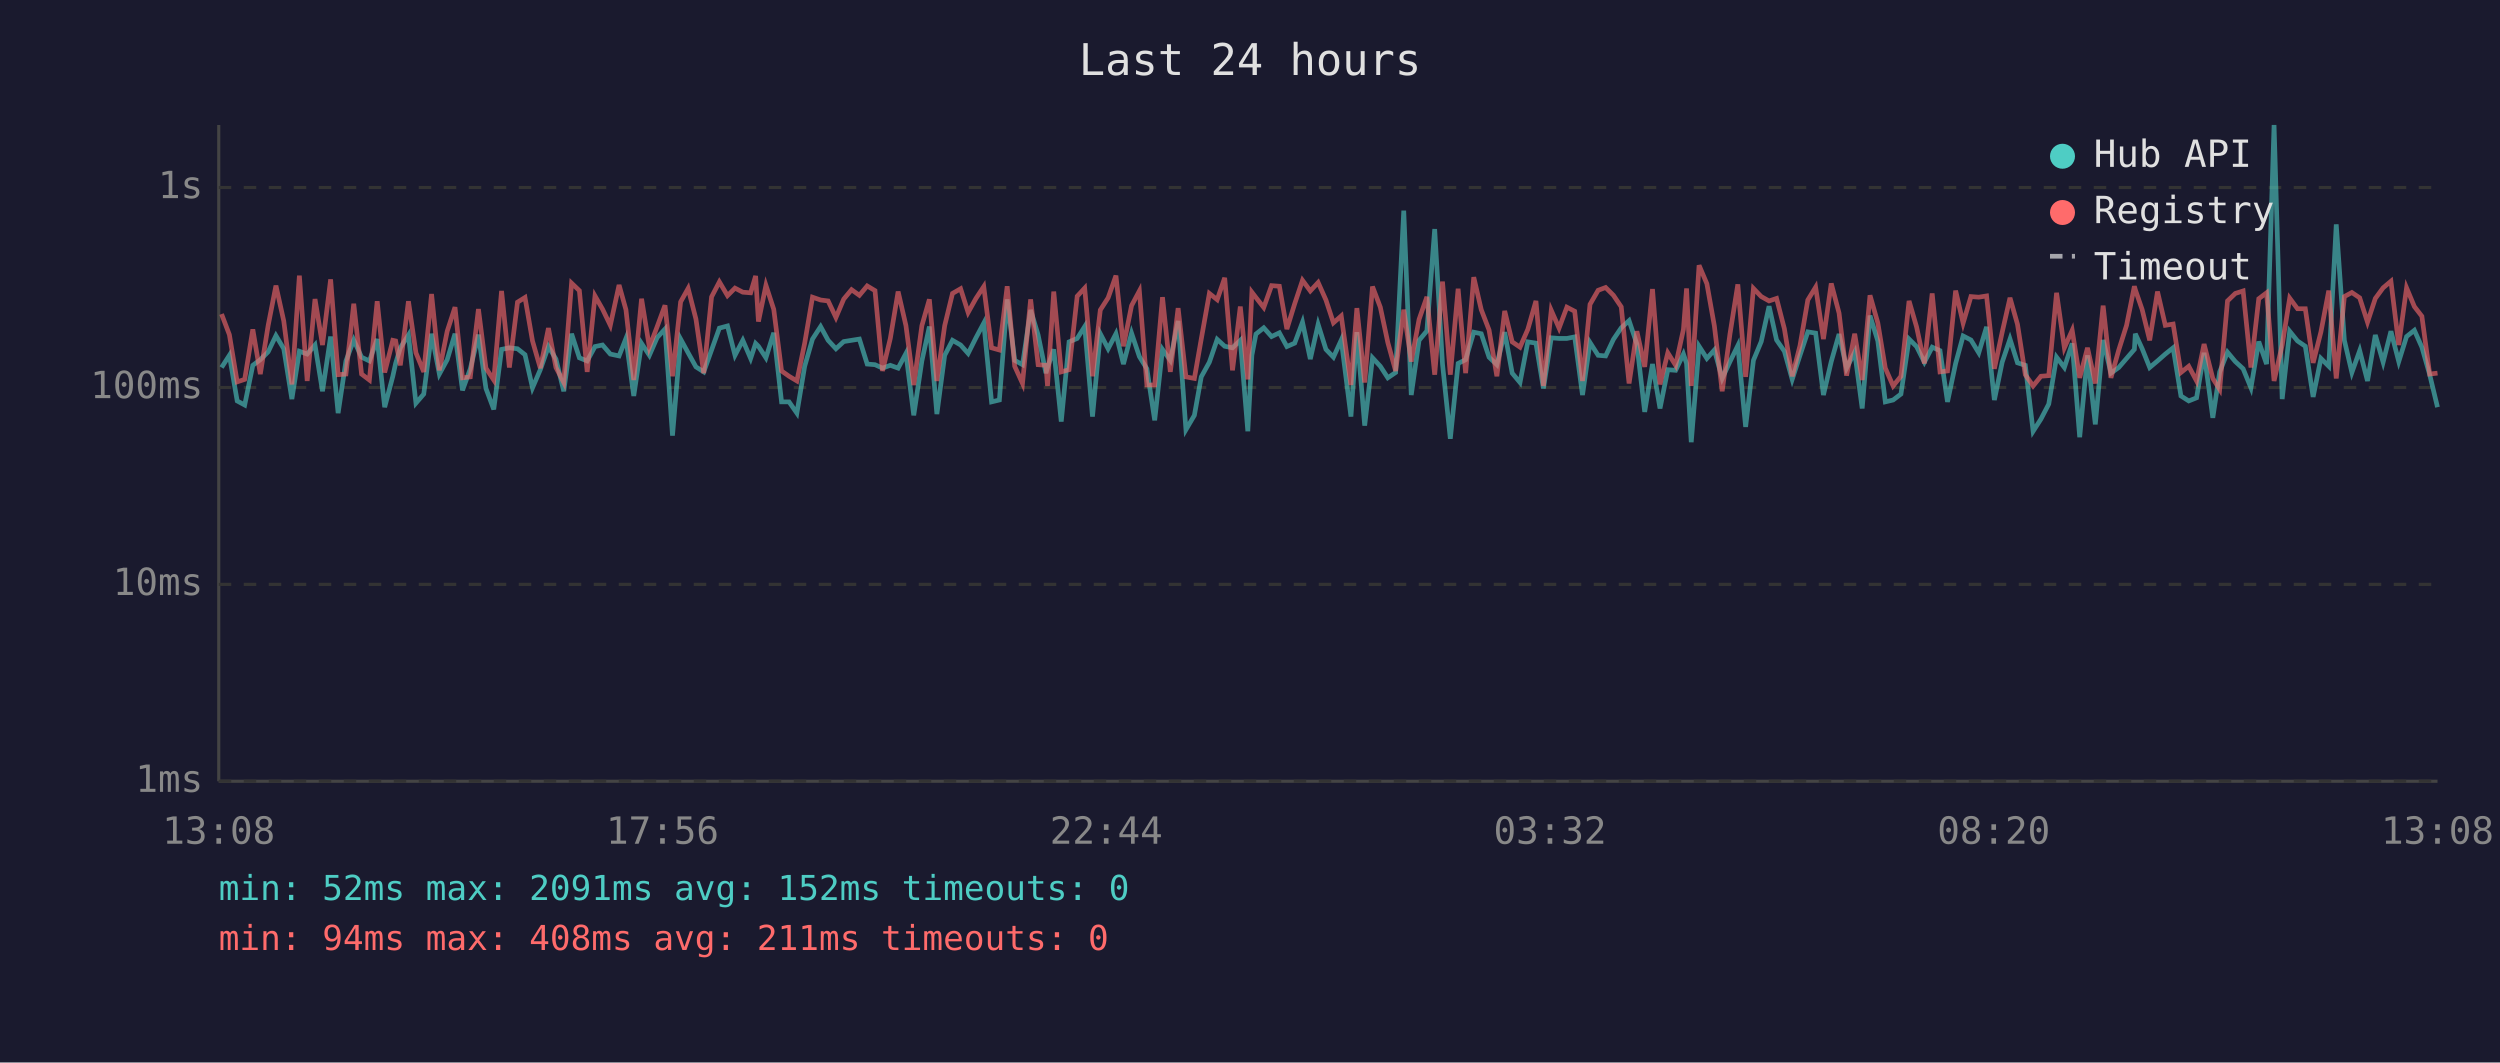
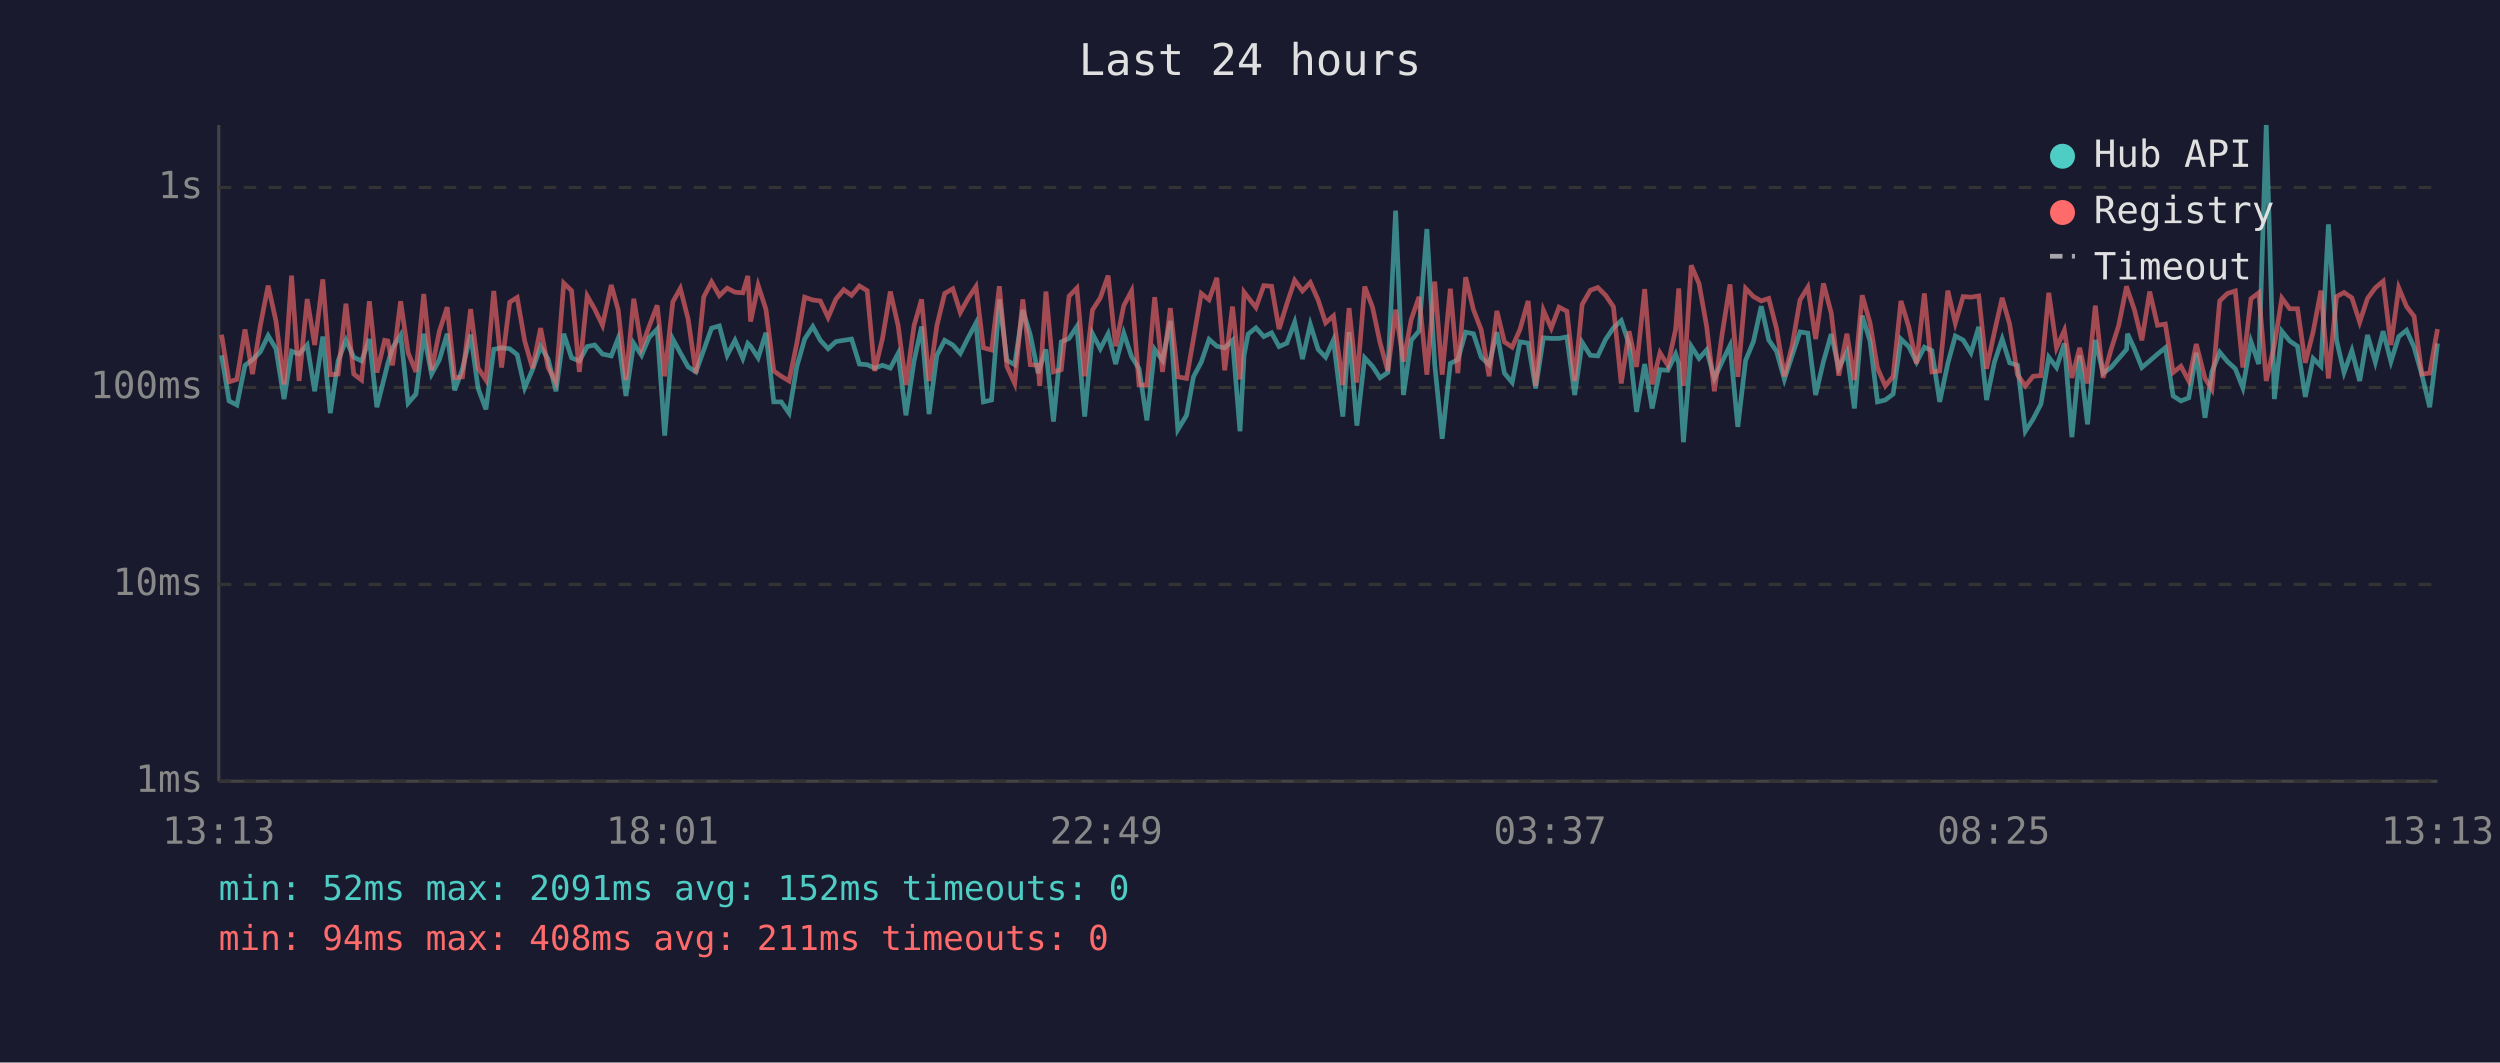
<svg xmlns="http://www.w3.org/2000/svg" viewBox="0 0 800 340" font-family="monospace" font-size="12">
  <rect width="800" height="340" fill="#1a1a2e" />
  <text x="400" y="24" fill="#e0e0e0" font-size="14" text-anchor="middle">Last 24 hours</text>
  <line x1="70" y1="40" x2="70" y2="250" stroke="#444" stroke-width="1" />
  <line x1="70" y1="250" x2="780" y2="250" stroke="#444" stroke-width="1" />
  <line x1="70" y1="250" x2="780" y2="250" stroke="#333" stroke-width="1" stroke-dasharray="4" />
  <text x="65" y="250" fill="#888" text-anchor="end" dominant-baseline="middle">1ms</text>
  <line x1="70" y1="187" x2="780" y2="187" stroke="#333" stroke-width="1" stroke-dasharray="4" />
  <text x="65" y="187" fill="#888" text-anchor="end" dominant-baseline="middle">10ms</text>
  <line x1="70" y1="124" x2="780" y2="124" stroke="#333" stroke-width="1" stroke-dasharray="4" />
  <text x="65" y="124" fill="#888" text-anchor="end" dominant-baseline="middle">100ms</text>
  <line x1="70" y1="60" x2="780" y2="60" stroke="#333" stroke-width="1" stroke-dasharray="4" />
  <text x="65" y="60" fill="#888" text-anchor="end" dominant-baseline="middle">1s</text>
-   <text x="70" y="270" fill="#888" text-anchor="middle">13:08</text>
-   <text x="212" y="270" fill="#888" text-anchor="middle">17:56</text>
-   <text x="354" y="270" fill="#888" text-anchor="middle">22:44</text>
-   <text x="496" y="270" fill="#888" text-anchor="middle">03:32</text>
-   <text x="638" y="270" fill="#888" text-anchor="middle">08:20</text>
-   <text x="780" y="270" fill="#888" text-anchor="middle">13:08</text>
-   <polyline points="70.9,117.6 73.4,113.7 75.9,128.3 78.3,129.6 80.9,116.9 83.3,115.1 85.8,112.6 88.3,107.4 90.8,111.6 93.4,127.7 95.8,112.4 98.3,113.3 100.8,110.4 103.2,125.2 105.8,107.7 108.2,132.2 110.7,115.5 113.2,108.8 115.7,114.3 118.2,115.5 120.7,108.5 123.1,130.3 125.7,120.4 126.6,116.3 128.1,111.3 130.7,107.2 133.1,129.0 135.6,126.1 138.1,106.8 140.6,119.7 143.1,115.1 145.6,106.8 148.0,124.9 150.5,118.0 153.1,107.1 155.5,124.3 158.0,131.0 160.5,111.8 163.0,111.3 165.6,111.6 168.0,113.5 170.4,124.1 172.9,118.3 175.5,110.9 177.9,114.9 180.4,125.2 182.9,106.8 185.4,114.5 187.9,115.5 190.4,110.9 192.8,110.4 195.3,113.3 198.1,113.9 200.3,108.3 202.8,126.7 205.3,109.9 207.8,113.7 210.3,108.0 212.8,105.3 215.2,139.4 217.8,108.5 220.2,112.9 222.7,117.4 225.2,119.0 227.7,112.0 230.2,105.0 232.8,104.3 235.2,113.7 237.7,108.9 240.2,114.7 241.8,109.9 242.7,110.8 245.1,114.5 247.6,106.5 250.1,128.6 252.5,128.6 255.0,132.2 257.5,117.2 260.0,108.5 262.6,104.5 265.0,108.9 267.5,111.6 270.0,109.3 272.5,108.9 275.0,108.5 277.5,116.5 280.0,116.7 282.4,117.8 284.9,116.9 287.4,117.8 289.9,113.1 292.4,132.9 295.0,115.5 297.4,104.5 299.8,132.5 302.3,113.7 304.8,108.9 307.4,110.4 309.8,113.1 312.3,108.1 314.8,103.4 317.3,128.6 319.8,128.0 322.3,95.8 324.7,115.3 327.2,116.7 329.8,99.2 332.2,107.2 334.7,119.4 335.2,117.6 337.2,111.8 339.6,134.9 342.1,109.4 344.7,108.3 347.1,104.5 349.6,133.3 352.1,106.8 354.6,111.6 357.1,106.8 359.5,116.5 362.1,106.6 364.6,114.1 367.0,118.0 369.5,134.5 372.0,111.8 374.5,115.3 377.0,102.7 379.5,137.5 382.2,132.9 384.4,120.6 387.0,115.9 389.5,108.6 391.9,110.8 394.4,111.3 396.9,108.9 399.3,138.0 400.6,113.7 401.9,106.9 404.4,104.9 406.9,107.7 409.4,106.5 411.8,110.9 414.3,109.8 416.8,103.1 419.3,114.9 421.8,103.8 424.3,111.8 426.7,114.3 429.2,108.8 432.3,133.3 434.2,106.3 436.7,136.2 439.2,114.5 441.7,117.2 444.1,120.9 446.6,119.2 449.2,67.4 451.6,126.4 454.1,108.9 456.6,105.9 459.1,73.3 461.6,116.5 464.1,140.4 466.6,116.3 469.0,115.1 471.6,106.3 474.0,106.8 476.5,114.3 479.0,116.7 481.5,106.3 483.9,119.4 486.4,122.4 488.9,109.4 491.5,109.8 493.9,124.3 496.4,108.1 498.9,108.3 501.4,108.3 503.9,107.8 506.4,126.4 508.8,109.6 511.4,113.7 513.8,113.9 516.3,108.6 518.8,104.9 521.3,102.6 523.8,110.1 526.3,131.8 528.8,116.5 531.2,130.7 533.7,118.3 536.2,118.5 538.7,113.3 539.7,116.3 541.2,141.5 543.7,110.8 546.2,114.7 548.6,112.0 551.1,121.1 553.6,115.7 556.1,110.6 558.6,136.6 561.1,115.3 563.6,109.3 566.1,98.0 568.5,108.8 571.0,112.4 573.5,121.4 576.0,113.7 578.5,106.2 581.0,106.6 583.5,126.4 586.0,115.7 588.5,106.9 590.9,117.8 593.5,112.7 595.9,130.7 598.4,101.0 600.9,109.1 603.3,128.6 605.8,128.0 608.3,126.1 610.9,108.5 613.3,110.9 615.8,115.9 618.3,111.1 620.8,112.2 623.2,128.6 625.8,116.3 628.2,107.5 630.7,108.8 633.2,112.9 635.7,104.6 638.2,128.0 640.7,115.9 643.2,108.5 645.6,116.1 648.1,116.9 650.6,138.0 653.1,134.1 655.6,129.3 658.1,114.3 660.6,117.6 663.1,109.9 665.5,139.9 668.0,113.7 670.5,135.8 673.0,108.8 675.5,119.4 678.0,117.6 680.5,114.7 683.0,111.8 683.3,106.8 685.5,111.6 687.9,117.6 690.4,115.5 692.9,113.3 695.4,111.3 697.9,126.7 700.4,128.3 702.9,127.3 705.3,112.9 708.1,133.7 710.3,119.0 712.8,112.7 715.3,115.7 717.8,118.0 720.3,124.1 722.8,109.3 725.3,116.5 727.7,40.0 730.3,127.7 732.7,106.0 735.2,109.1 737.7,110.8 740.2,127.0 742.7,114.7 745.2,117.2 747.6,71.8 750.2,108.9 752.6,119.2 755.1,112.2 757.6,121.9 760.1,107.2 762.6,115.9 765.1,106.0 767.6,115.7 770.1,107.7 772.6,105.7 775.0,111.1 777.5,119.9 780.0,130.3" fill="none" stroke="#4ecdc4" stroke-width="1.5" opacity="0.6" />
-   <polyline points="70.9,100.5 73.4,107.1 75.9,122.2 78.3,121.4 80.9,105.4 83.3,119.7 85.8,104.2 88.3,91.4 90.8,102.7 93.4,123.0 95.8,88.2 98.3,121.9 100.8,95.7 103.2,110.4 105.8,89.4 108.2,119.9 110.7,119.7 113.2,97.2 115.7,119.7 118.2,121.6 120.7,96.4 123.1,119.2 125.7,108.9 126.6,109.1 128.1,116.9 130.7,96.4 133.1,112.9 135.6,119.0 138.1,94.1 140.6,118.5 143.1,106.0 145.6,98.3 148.0,120.9 150.5,120.6 153.1,98.9 155.5,117.8 158.0,121.6 160.5,93.1 163.0,117.6 165.6,96.7 168.0,95.2 170.4,109.1 172.9,117.8 175.5,105.0 177.9,117.6 180.4,122.4 182.9,90.6 185.4,93.0 187.9,119.0 190.4,94.7 192.8,98.9 195.3,104.1 198.1,91.2 200.3,99.1 202.8,121.6 205.3,95.6 207.8,111.1 210.3,104.5 212.8,97.7 215.2,120.4 217.8,96.6 220.2,92.3 222.7,102.1 225.2,119.4 227.7,95.0 230.2,90.2 232.8,94.6 235.2,92.2 237.7,93.5 240.2,93.7 241.8,88.3 242.7,102.9 245.1,91.3 247.6,99.0 250.1,118.7 252.5,120.4 255.0,121.9 257.5,109.8 260.0,95.1 262.6,96.0 265.0,96.3 267.5,101.6 270.0,95.7 272.5,92.7 275.0,94.5 277.5,91.5 280.0,93.0 282.4,118.7 284.9,108.3 287.4,93.3 289.9,104.2 292.4,123.2 295.0,104.2 297.4,95.8 299.8,121.9 302.3,104.2 304.8,93.9 307.4,92.4 309.8,100.0 312.3,95.5 314.8,91.7 317.3,111.3 319.8,112.0 322.3,91.6 324.7,117.2 327.2,122.7 329.8,95.8 332.2,116.7 334.7,116.9 335.2,123.5 337.2,93.3 339.6,119.0 342.1,118.3 344.7,94.8 347.1,92.2 349.6,120.4 352.1,99.2 354.6,95.3 357.1,88.2 359.5,110.8 362.1,97.8 364.6,93.1 367.0,123.2 369.5,123.2 372.0,95.1 374.5,119.0 377.0,98.6 379.5,120.6 382.2,121.1 384.4,108.5 387.0,93.9 389.5,95.9 391.9,88.9 394.4,118.5 396.9,98.1 399.3,121.4 400.6,93.5 401.9,95.2 404.4,98.4 406.9,91.4 409.4,91.6 411.8,105.3 414.3,97.2 416.8,89.7 419.3,93.1 421.8,90.4 424.3,96.0 426.7,103.3 429.2,101.1 432.3,123.2 434.2,98.6 436.7,122.4 439.2,91.7 441.7,98.3 444.1,109.6 446.6,118.7 449.2,99.1 451.6,115.7 454.1,102.2 456.6,95.0 459.1,119.9 461.6,90.1 464.1,119.9 466.6,92.4 469.0,119.4 471.6,88.7 474.0,99.1 476.5,105.6 479.0,120.4 481.5,99.5 483.9,109.4 486.4,111.1 488.9,105.4 491.5,96.3 493.9,123.5 496.4,99.3 498.9,105.0 501.4,98.3 503.9,99.6 506.4,121.9 508.8,97.4 511.4,92.9 513.8,92.0 516.3,94.5 518.8,98.2 521.3,122.7 523.8,106.0 526.3,117.4 528.8,92.5 531.2,123.0 533.7,112.9 536.2,116.9 538.7,105.4 539.7,92.3 541.2,123.5 543.7,84.9 546.2,90.8 548.6,104.3 551.1,125.2 553.6,106.8 556.1,91.0 558.6,120.6 561.1,92.3 563.6,94.9 566.1,96.3 568.5,95.5 571.0,105.2 573.5,120.4 576.0,110.6 578.5,96.0 581.0,91.9 583.5,108.5 586.0,90.7 588.5,100.2 590.9,120.2 593.5,106.8 595.9,121.6 598.4,94.5 600.9,103.3 603.3,117.8 605.8,123.5 608.3,120.4 610.9,96.3 613.3,104.6 615.8,116.3 618.3,93.9 620.8,119.0 623.2,118.7 625.8,93.0 628.2,103.4 630.7,94.9 633.2,95.1 635.7,94.7 638.2,118.0 640.7,106.3 643.2,95.3 645.6,103.8 648.1,119.9 650.6,123.5 653.1,120.4 655.6,120.2 658.1,93.7 660.6,111.3 663.1,105.7 665.5,120.9 668.0,111.3 670.5,122.7 673.0,97.8 675.5,120.9 678.0,112.0 680.5,104.1 683.0,91.6 683.3,92.7 685.5,99.1 687.9,108.9 690.4,93.3 692.9,104.1 695.4,103.7 697.9,119.2 700.4,117.2 702.9,121.9 705.3,110.1 708.1,121.1 710.3,124.6 712.8,96.3 715.3,93.9 717.8,93.1 720.3,117.6 722.8,95.6 725.3,93.7 727.7,121.9 730.3,110.4 732.7,95.4 735.2,98.8 737.7,98.8 740.2,116.1 742.7,106.2 745.2,93.0 747.6,121.1 750.2,94.9 752.6,93.6 755.1,95.3 757.6,103.1 760.1,95.5 762.6,92.1 765.1,90.0 767.6,110.4 770.1,92.1 772.6,98.1 775.0,101.2 777.5,119.7 780.0,119.4" fill="none" stroke="#ff6b6b" stroke-width="1.5" opacity="0.6" />
+   <text x="70" y="270" fill="#888" text-anchor="middle">13:13</text>
+   <text x="212" y="270" fill="#888" text-anchor="middle">18:01</text>
+   <text x="354" y="270" fill="#888" text-anchor="middle">22:49</text>
+   <text x="496" y="270" fill="#888" text-anchor="middle">03:37</text>
+   <text x="638" y="270" fill="#888" text-anchor="middle">08:25</text>
+   <text x="780" y="270" fill="#888" text-anchor="middle">13:13</text>
+   <polyline points="70.9,113.7 73.3,128.3 75.8,129.6 78.4,116.9 80.8,115.1 83.3,112.6 85.8,107.4 88.3,111.6 90.9,127.7 93.3,112.4 95.7,113.3 98.3,110.4 100.7,125.2 103.3,107.7 105.7,132.2 108.2,115.5 110.7,108.8 113.2,114.3 115.7,115.5 118.2,108.5 120.6,130.3 123.1,120.4 124.1,116.3 125.6,111.3 128.2,107.2 130.6,129.0 133.1,126.1 135.6,106.8 138.1,119.7 140.6,115.1 143.1,106.8 145.5,124.9 148.0,118.0 150.6,107.1 153.0,124.3 155.5,131.0 158.0,111.8 160.5,111.3 163.1,111.6 165.5,113.5 167.9,124.1 170.4,118.3 173.0,110.9 175.4,114.9 177.9,125.2 180.4,106.8 182.9,114.5 185.4,115.5 187.9,110.9 190.3,110.4 192.8,113.3 195.6,113.9 197.8,108.3 200.3,126.7 202.8,109.9 205.3,113.7 207.7,108.0 210.3,105.3 212.7,139.4 215.3,108.5 217.7,112.9 220.2,117.4 222.7,119.0 225.2,112.0 227.7,105.0 230.2,104.3 232.7,113.7 235.2,108.9 237.7,114.7 239.3,109.9 240.2,110.8 242.6,114.5 245.1,106.5 247.6,128.6 250.0,128.6 252.5,132.2 255.0,117.2 257.5,108.5 260.1,104.5 262.5,108.9 265.0,111.6 267.5,109.3 270.0,108.9 272.5,108.5 275.0,116.5 277.5,116.7 279.9,117.8 282.4,116.9 284.9,117.8 287.4,113.1 289.9,132.9 292.5,115.5 294.9,104.5 297.3,132.5 299.8,113.7 302.3,108.9 304.9,110.4 307.3,113.1 309.8,108.1 312.3,103.4 314.7,128.6 317.3,128.0 319.8,95.8 322.2,115.3 324.7,116.7 327.3,99.2 329.7,107.2 332.2,119.4 332.7,117.6 334.7,111.8 337.1,134.9 339.6,109.4 342.1,108.3 344.6,104.5 347.1,133.3 349.6,106.8 352.1,111.6 354.6,106.8 357.0,116.5 359.6,106.6 362.1,114.1 364.5,118.0 367.0,134.5 369.5,111.8 372.0,115.3 374.5,102.7 376.9,137.5 379.7,132.9 381.9,120.6 384.4,115.9 386.9,108.6 389.4,110.8 391.9,111.3 394.4,108.9 396.8,138.0 398.1,113.7 399.4,106.9 401.9,104.9 404.4,107.7 406.9,106.5 409.3,110.9 411.8,109.8 414.3,103.1 416.8,114.9 419.3,103.8 421.8,111.8 424.2,114.3 426.7,108.8 429.7,133.3 431.7,106.3 434.2,136.2 436.7,114.5 439.2,117.2 441.6,120.9 444.1,119.2 446.6,67.4 449.1,126.4 451.6,108.9 454.1,105.9 456.6,73.3 459.1,116.5 461.5,140.4 464.1,116.3 466.5,115.1 469.0,106.3 471.5,106.8 474.0,114.3 476.5,116.7 479.0,106.3 481.4,119.4 483.9,122.4 486.4,109.4 489.0,109.8 491.4,124.3 493.9,108.1 496.4,108.3 498.9,108.3 501.4,107.8 503.9,126.4 506.3,109.6 508.9,113.7 511.3,113.9 513.8,108.6 516.3,104.9 518.8,102.6 521.3,110.1 523.7,131.8 526.3,116.5 528.7,130.7 531.2,118.3 533.7,118.5 536.2,113.3 537.2,116.3 538.7,141.5 541.2,110.8 543.7,114.7 546.1,112.0 548.6,121.1 551.1,115.7 553.6,110.6 556.1,136.6 558.6,115.3 561.1,109.3 563.6,98.0 566.0,108.8 568.5,112.4 571.0,121.4 573.5,113.7 576.0,106.2 578.5,106.6 581.0,126.4 583.5,115.7 586.0,106.9 588.4,117.8 591.0,112.7 593.4,130.7 595.9,101.0 598.4,109.1 600.8,128.6 603.3,128.0 605.8,126.1 608.3,108.5 610.8,110.9 613.3,115.9 615.8,111.1 618.2,112.2 620.7,128.6 623.3,116.3 625.7,107.5 628.2,108.8 630.7,112.9 633.2,104.6 635.7,128.0 638.2,115.9 640.7,108.5 643.1,116.1 645.6,116.9 648.1,138.0 650.6,134.1 653.1,129.3 655.6,114.3 658.1,117.6 660.6,109.9 663.0,139.9 665.5,113.7 668.0,135.8 670.5,108.8 673.0,119.4 675.5,117.6 678.0,114.7 680.5,111.8 680.8,106.8 683.0,111.6 685.4,117.6 687.9,115.5 690.4,113.3 692.9,111.3 695.4,126.7 697.9,128.3 700.4,127.3 702.8,112.9 705.6,133.7 707.8,119.0 710.3,112.7 712.8,115.7 715.3,118.0 717.7,124.1 720.3,109.3 722.8,116.5 725.2,40.0 727.8,127.7 730.2,106.0 732.7,109.1 735.2,110.8 737.7,127.0 740.2,114.7 742.7,117.2 745.1,71.8 747.7,108.9 750.1,119.2 752.6,112.2 755.1,121.9 757.6,107.2 760.1,115.9 762.6,106.0 765.1,115.7 767.6,107.7 770.1,105.7 772.5,111.1 775.0,119.9 777.5,130.3 780.0,109.9" fill="none" stroke="#4ecdc4" stroke-width="1.5" opacity="0.6" />
+   <polyline points="70.9,107.1 73.3,122.2 75.8,121.4 78.4,105.4 80.8,119.7 83.3,104.2 85.8,91.4 88.3,102.7 90.9,123.0 93.3,88.2 95.7,121.9 98.3,95.7 100.7,110.4 103.3,89.4 105.7,119.9 108.2,119.7 110.7,97.2 113.2,119.7 115.7,121.6 118.2,96.4 120.6,119.2 123.1,108.9 124.1,109.1 125.6,116.9 128.2,96.4 130.6,112.9 133.1,119.0 135.6,94.1 138.1,118.5 140.6,106.0 143.1,98.3 145.5,120.9 148.0,120.6 150.6,98.9 153.0,117.8 155.5,121.6 158.0,93.1 160.5,117.6 163.1,96.7 165.5,95.2 167.9,109.1 170.4,117.8 173.0,105.0 175.4,117.6 177.9,122.4 180.4,90.6 182.9,93.0 185.4,119.0 187.9,94.7 190.3,98.9 192.8,104.1 195.6,91.2 197.8,99.1 200.3,121.6 202.8,95.6 205.3,111.1 207.7,104.5 210.3,97.7 212.7,120.4 215.3,96.6 217.7,92.3 220.2,102.1 222.7,119.4 225.2,95.0 227.7,90.2 230.2,94.6 232.7,92.2 235.2,93.5 237.7,93.7 239.3,88.3 240.2,102.9 242.6,91.3 245.1,99.0 247.6,118.7 250.0,120.4 252.5,121.9 255.0,109.8 257.5,95.1 260.1,96.0 262.5,96.3 265.0,101.6 267.5,95.7 270.0,92.7 272.5,94.5 275.0,91.5 277.5,93.0 279.9,118.7 282.4,108.3 284.9,93.3 287.4,104.2 289.9,123.2 292.5,104.2 294.9,95.8 297.3,121.9 299.8,104.2 302.3,93.9 304.9,92.4 307.3,100.0 309.8,95.5 312.3,91.7 314.7,111.3 317.3,112.0 319.8,91.6 322.2,117.2 324.7,122.7 327.3,95.8 329.7,116.7 332.2,116.9 332.7,123.5 334.7,93.3 337.1,119.0 339.6,118.3 342.1,94.8 344.6,92.2 347.1,120.4 349.6,99.2 352.1,95.3 354.6,88.2 357.0,110.8 359.6,97.8 362.1,93.1 364.5,123.2 367.0,123.2 369.5,95.1 372.0,119.0 374.5,98.6 376.9,120.6 379.7,121.1 381.9,108.5 384.4,93.9 386.9,95.9 389.4,88.9 391.9,118.5 394.4,98.1 396.8,121.4 398.1,93.5 399.4,95.2 401.9,98.4 404.4,91.4 406.9,91.6 409.3,105.3 411.8,97.2 414.3,89.7 416.8,93.1 419.3,90.4 421.8,96.0 424.2,103.3 426.7,101.1 429.7,123.2 431.7,98.6 434.2,122.4 436.7,91.7 439.2,98.3 441.6,109.6 444.1,118.7 446.6,99.1 449.1,115.7 451.6,102.2 454.1,95.0 456.6,119.9 459.1,90.1 461.5,119.9 464.1,92.4 466.5,119.4 469.0,88.7 471.5,99.1 474.0,105.6 476.5,120.4 479.0,99.5 481.4,109.4 483.9,111.1 486.4,105.4 489.0,96.3 491.4,123.5 493.9,99.3 496.4,105.0 498.9,98.3 501.4,99.6 503.9,121.9 506.3,97.4 508.9,92.9 511.3,92.0 513.8,94.5 516.3,98.2 518.8,122.7 521.3,106.0 523.7,117.4 526.3,92.5 528.7,123.0 531.2,112.9 533.7,116.9 536.2,105.4 537.2,92.3 538.7,123.5 541.2,84.9 543.7,90.8 546.1,104.3 548.6,125.2 551.1,106.8 553.6,91.0 556.1,120.6 558.6,92.3 561.1,94.9 563.6,96.3 566.0,95.5 568.5,105.2 571.0,120.4 573.5,110.6 576.0,96.0 578.5,91.9 581.0,108.5 583.5,90.7 586.0,100.2 588.4,120.2 591.0,106.8 593.4,121.6 595.9,94.5 598.4,103.3 600.8,117.8 603.3,123.5 605.8,120.4 608.3,96.3 610.8,104.6 613.3,116.3 615.8,93.9 618.2,119.0 620.7,118.7 623.3,93.0 625.7,103.4 628.2,94.9 630.7,95.1 633.2,94.7 635.7,118.0 638.2,106.3 640.7,95.3 643.1,103.8 645.6,119.9 648.1,123.5 650.6,120.4 653.1,120.2 655.6,93.7 658.1,111.3 660.6,105.7 663.0,120.9 665.5,111.3 668.0,122.7 670.5,97.8 673.0,120.9 675.5,112.0 678.0,104.1 680.5,91.6 680.8,92.7 683.0,99.1 685.4,108.9 687.9,93.3 690.4,104.1 692.9,103.7 695.4,119.2 697.9,117.2 700.4,121.9 702.8,110.1 705.6,121.1 707.8,124.6 710.3,96.3 712.8,93.9 715.3,93.1 717.7,117.6 720.3,95.6 722.8,93.7 725.2,121.9 727.8,110.4 730.2,95.4 732.7,98.8 735.2,98.8 737.7,116.1 740.2,106.2 742.7,93.0 745.1,121.1 747.7,94.9 750.1,93.6 752.6,95.3 755.1,103.1 757.6,95.5 760.1,92.1 762.6,90.0 765.1,110.4 767.6,92.1 770.1,98.1 772.5,101.2 775.0,119.7 777.5,119.4 780.0,105.3" fill="none" stroke="#ff6b6b" stroke-width="1.5" opacity="0.6" />
  <circle cx="660" cy="50" r="4" fill="#4ecdc4" />
  <text x="670" y="50" fill="#e0e0e0" dominant-baseline="middle">Hub API</text>
  <circle cx="660" cy="68" r="4" fill="#ff6b6b" />
  <text x="670" y="68" fill="#e0e0e0" dominant-baseline="middle">Registry</text>
  <line x1="656" y1="82" x2="664" y2="82" stroke="#e0e0e0" stroke-width="1.5" stroke-dasharray="4,3" opacity="0.7" />
  <text x="670" y="86" fill="#e0e0e0" dominant-baseline="middle">Timeout</text>
  <text x="70" y="288" fill="#4ecdc4" font-size="11">min: 52ms  max: 2091ms  avg: 152ms  timeouts: 0</text>
  <text x="70" y="304" fill="#ff6b6b" font-size="11">min: 94ms  max: 408ms  avg: 211ms  timeouts: 0</text>
</svg>
